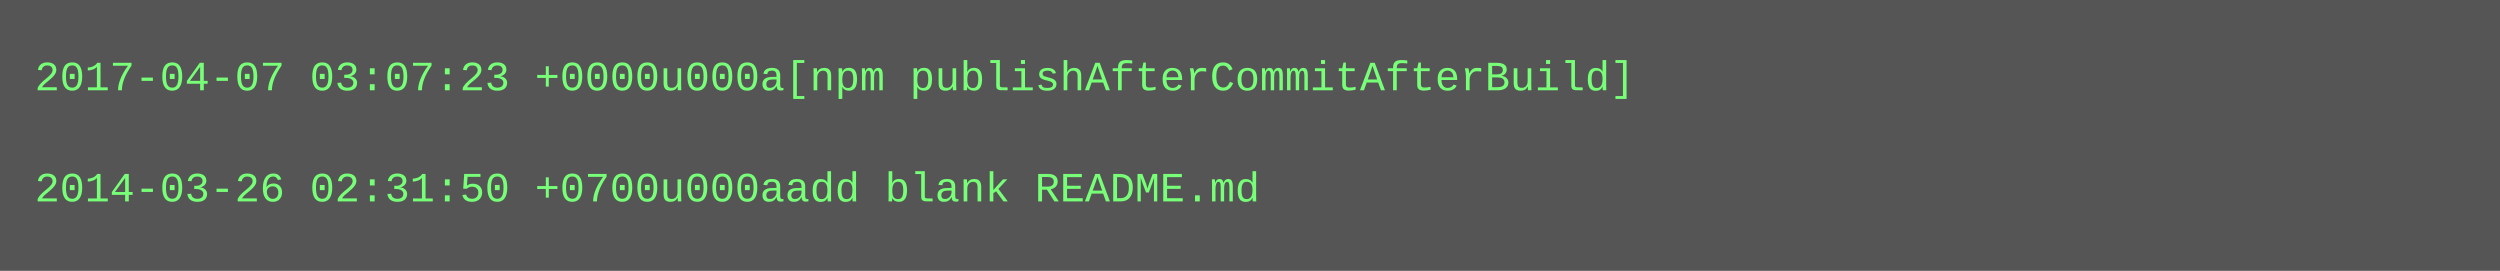
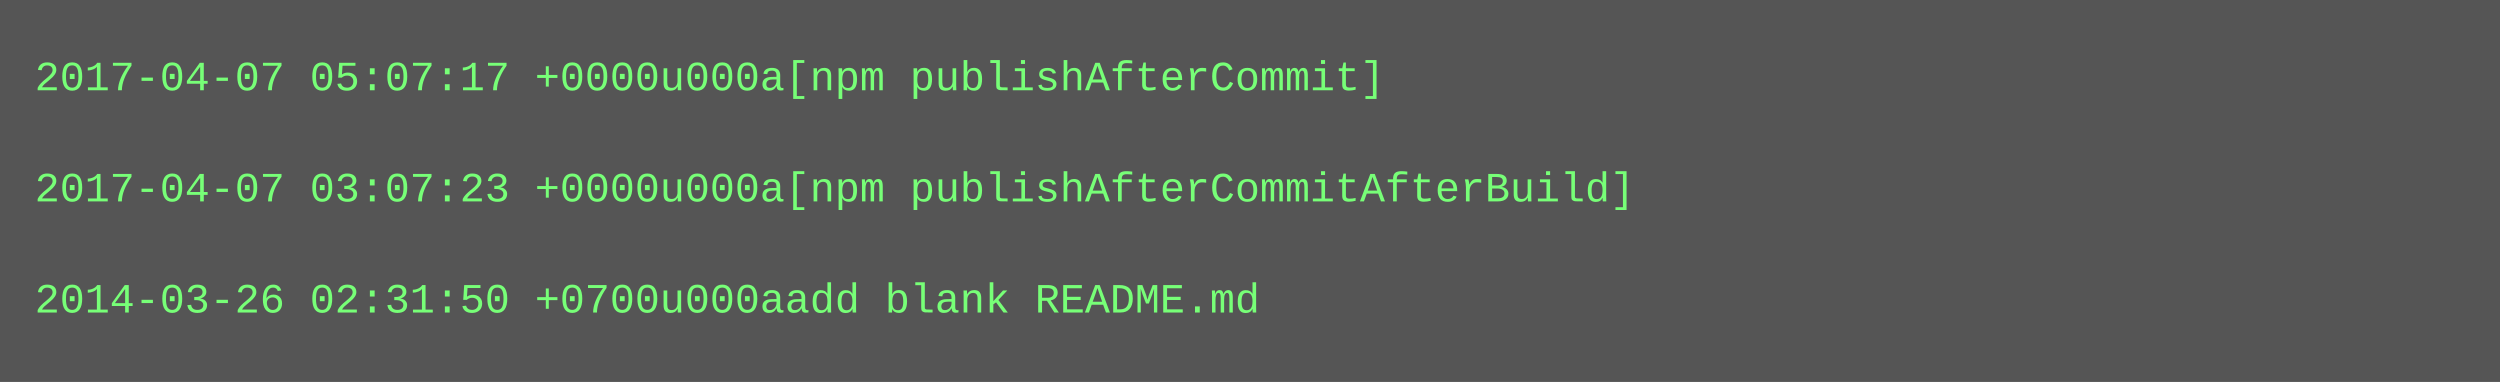
- <svg xmlns="http://www.w3.org/2000/svg" height="78" width="720">
-   <rect height="78" fill="#555" width="720" />
+ <svg xmlns="http://www.w3.org/2000/svg" height="110" width="720">
+   <rect height="110" fill="#555" width="720" />
  <text fill="#7f7" font-family="Courier New" font-size="12" xml:space="preserve">
-     <tspan x="10" y="26">2017-04-07 03:07:23 +0000u000a[npm publishAfterCommitAfterBuild]</tspan>
+     <tspan x="10" y="26">2017-04-07 05:07:17 +0000u000a[npm publishAfterCommit]</tspan>
    <tspan x="10" y="42" />
-     <tspan x="10" y="58">2014-03-26 02:31:50 +0700u000aadd blank README.md</tspan>
+     <tspan x="10" y="58">2017-04-07 03:07:23 +0000u000a[npm publishAfterCommitAfterBuild]</tspan>
+     <tspan x="10" y="74" />
+     <tspan x="10" y="90">2014-03-26 02:31:50 +0700u000aadd blank README.md</tspan>
  </text>
</svg>
